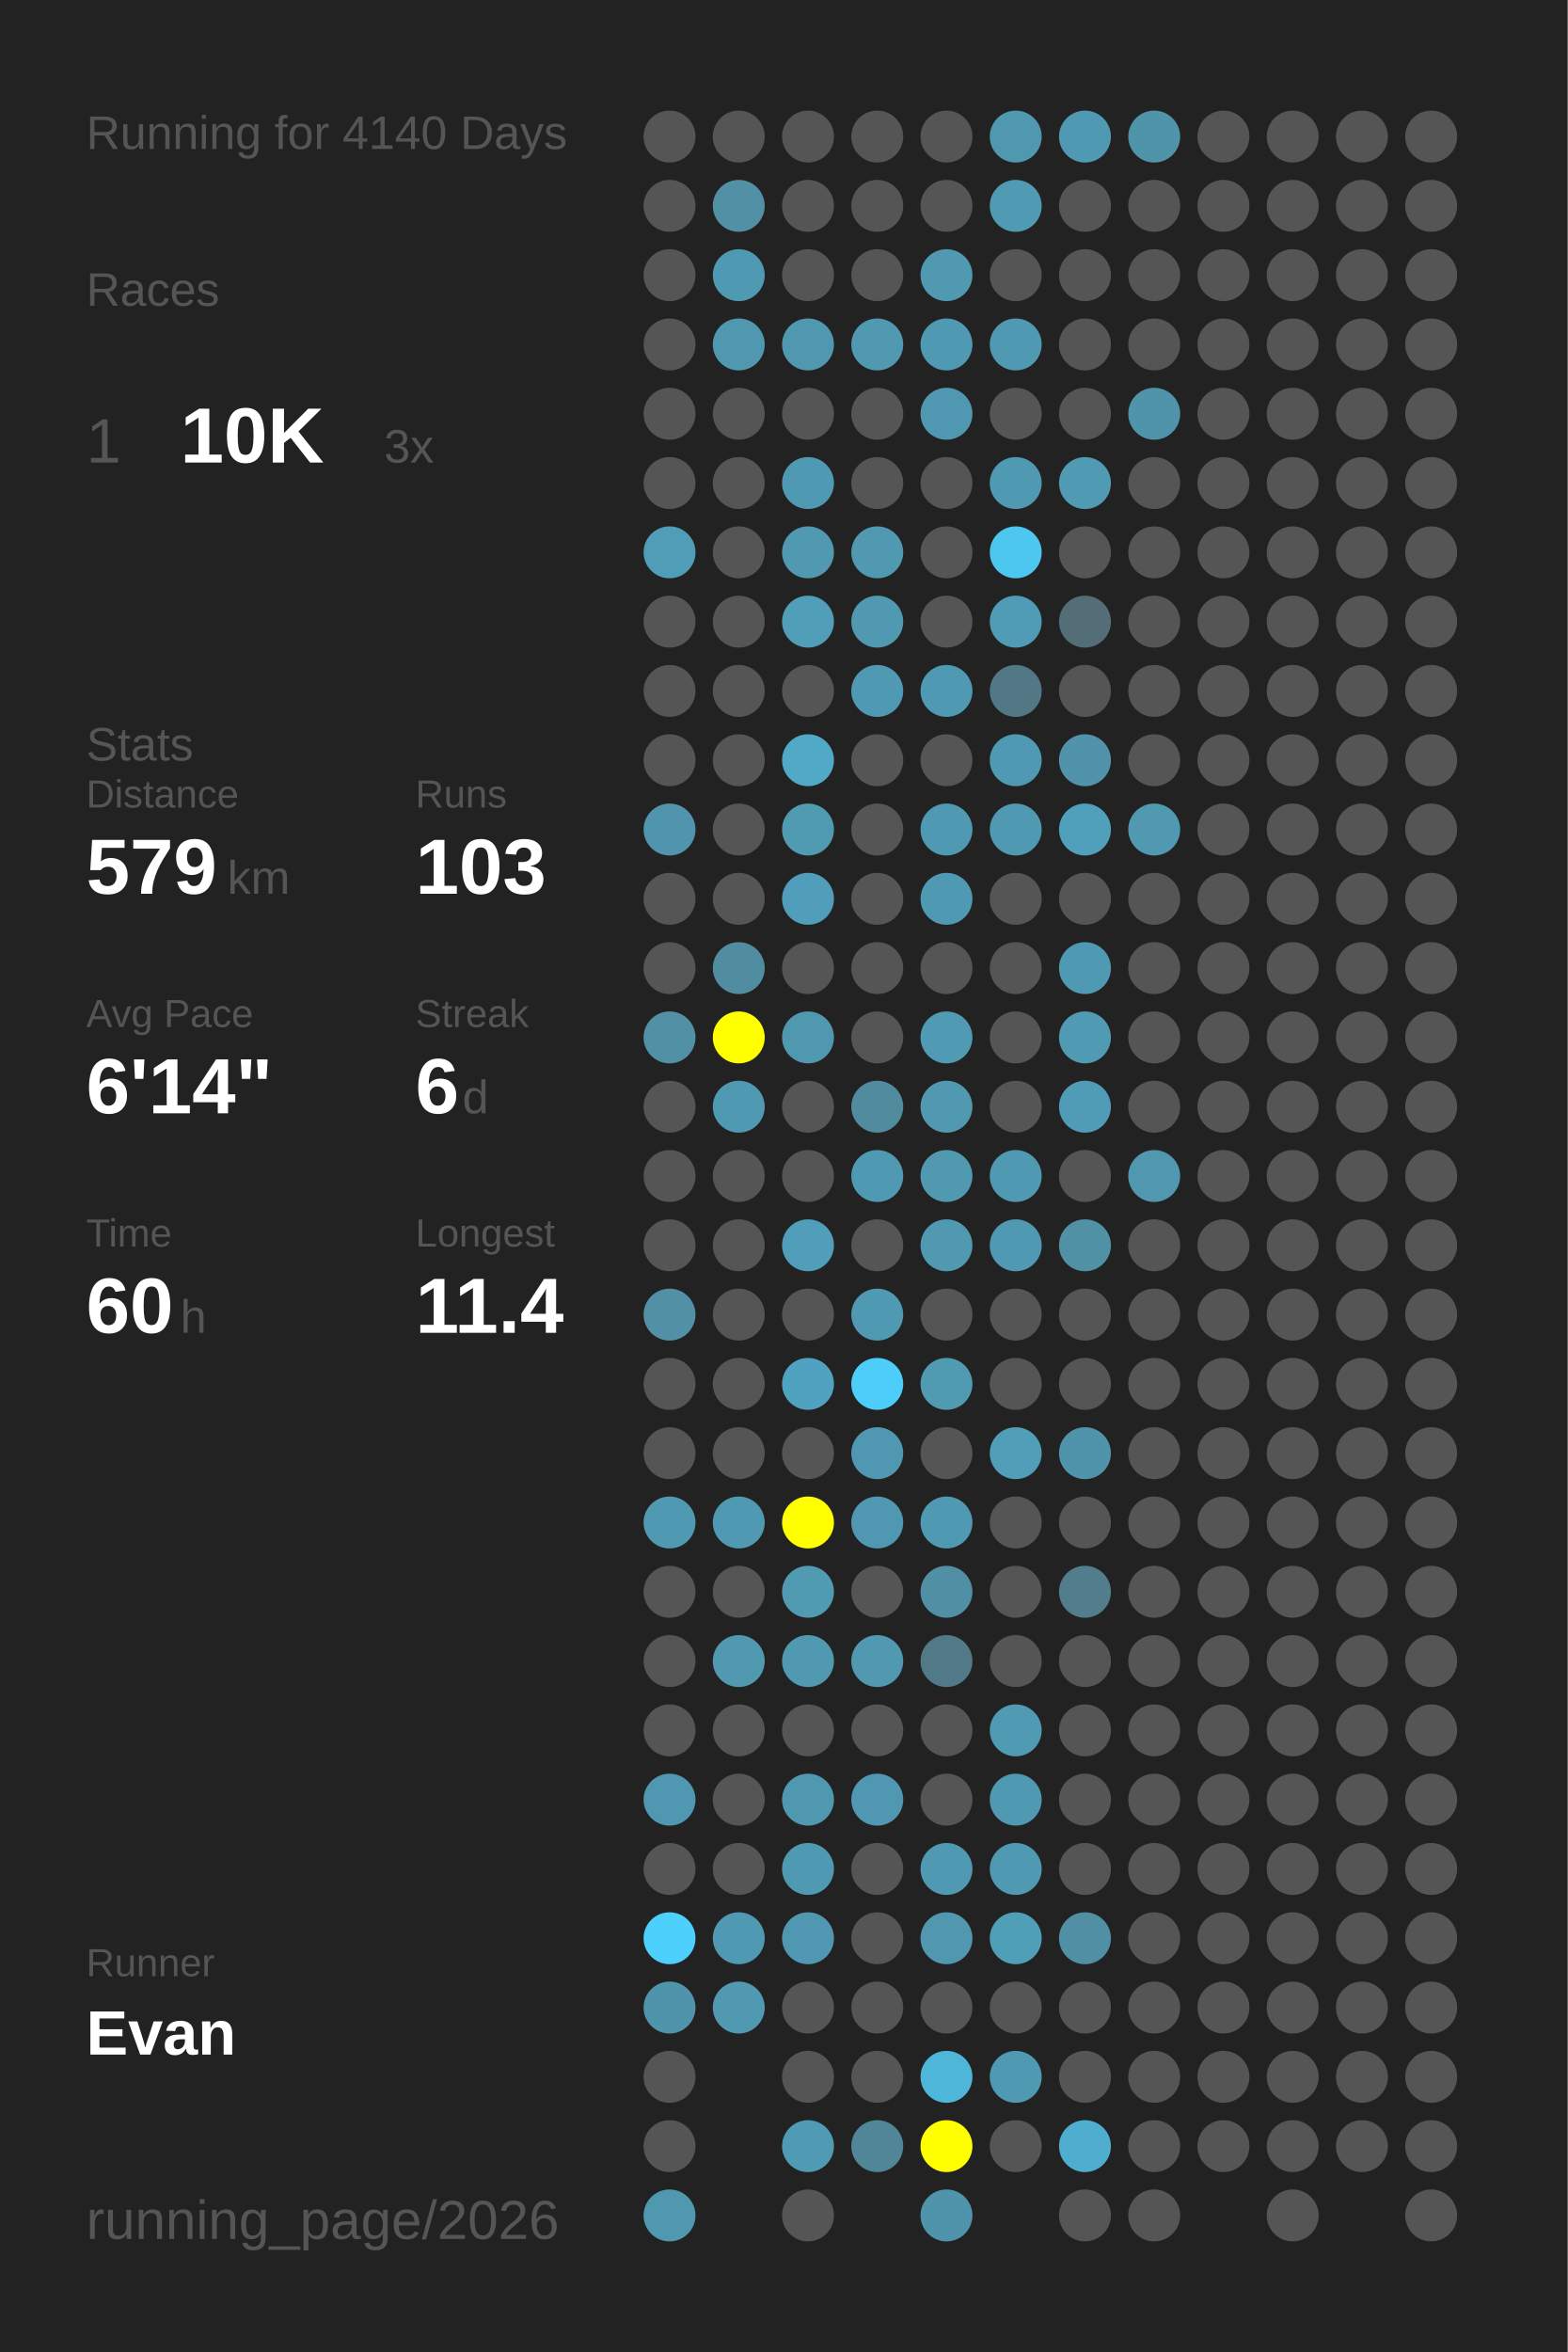
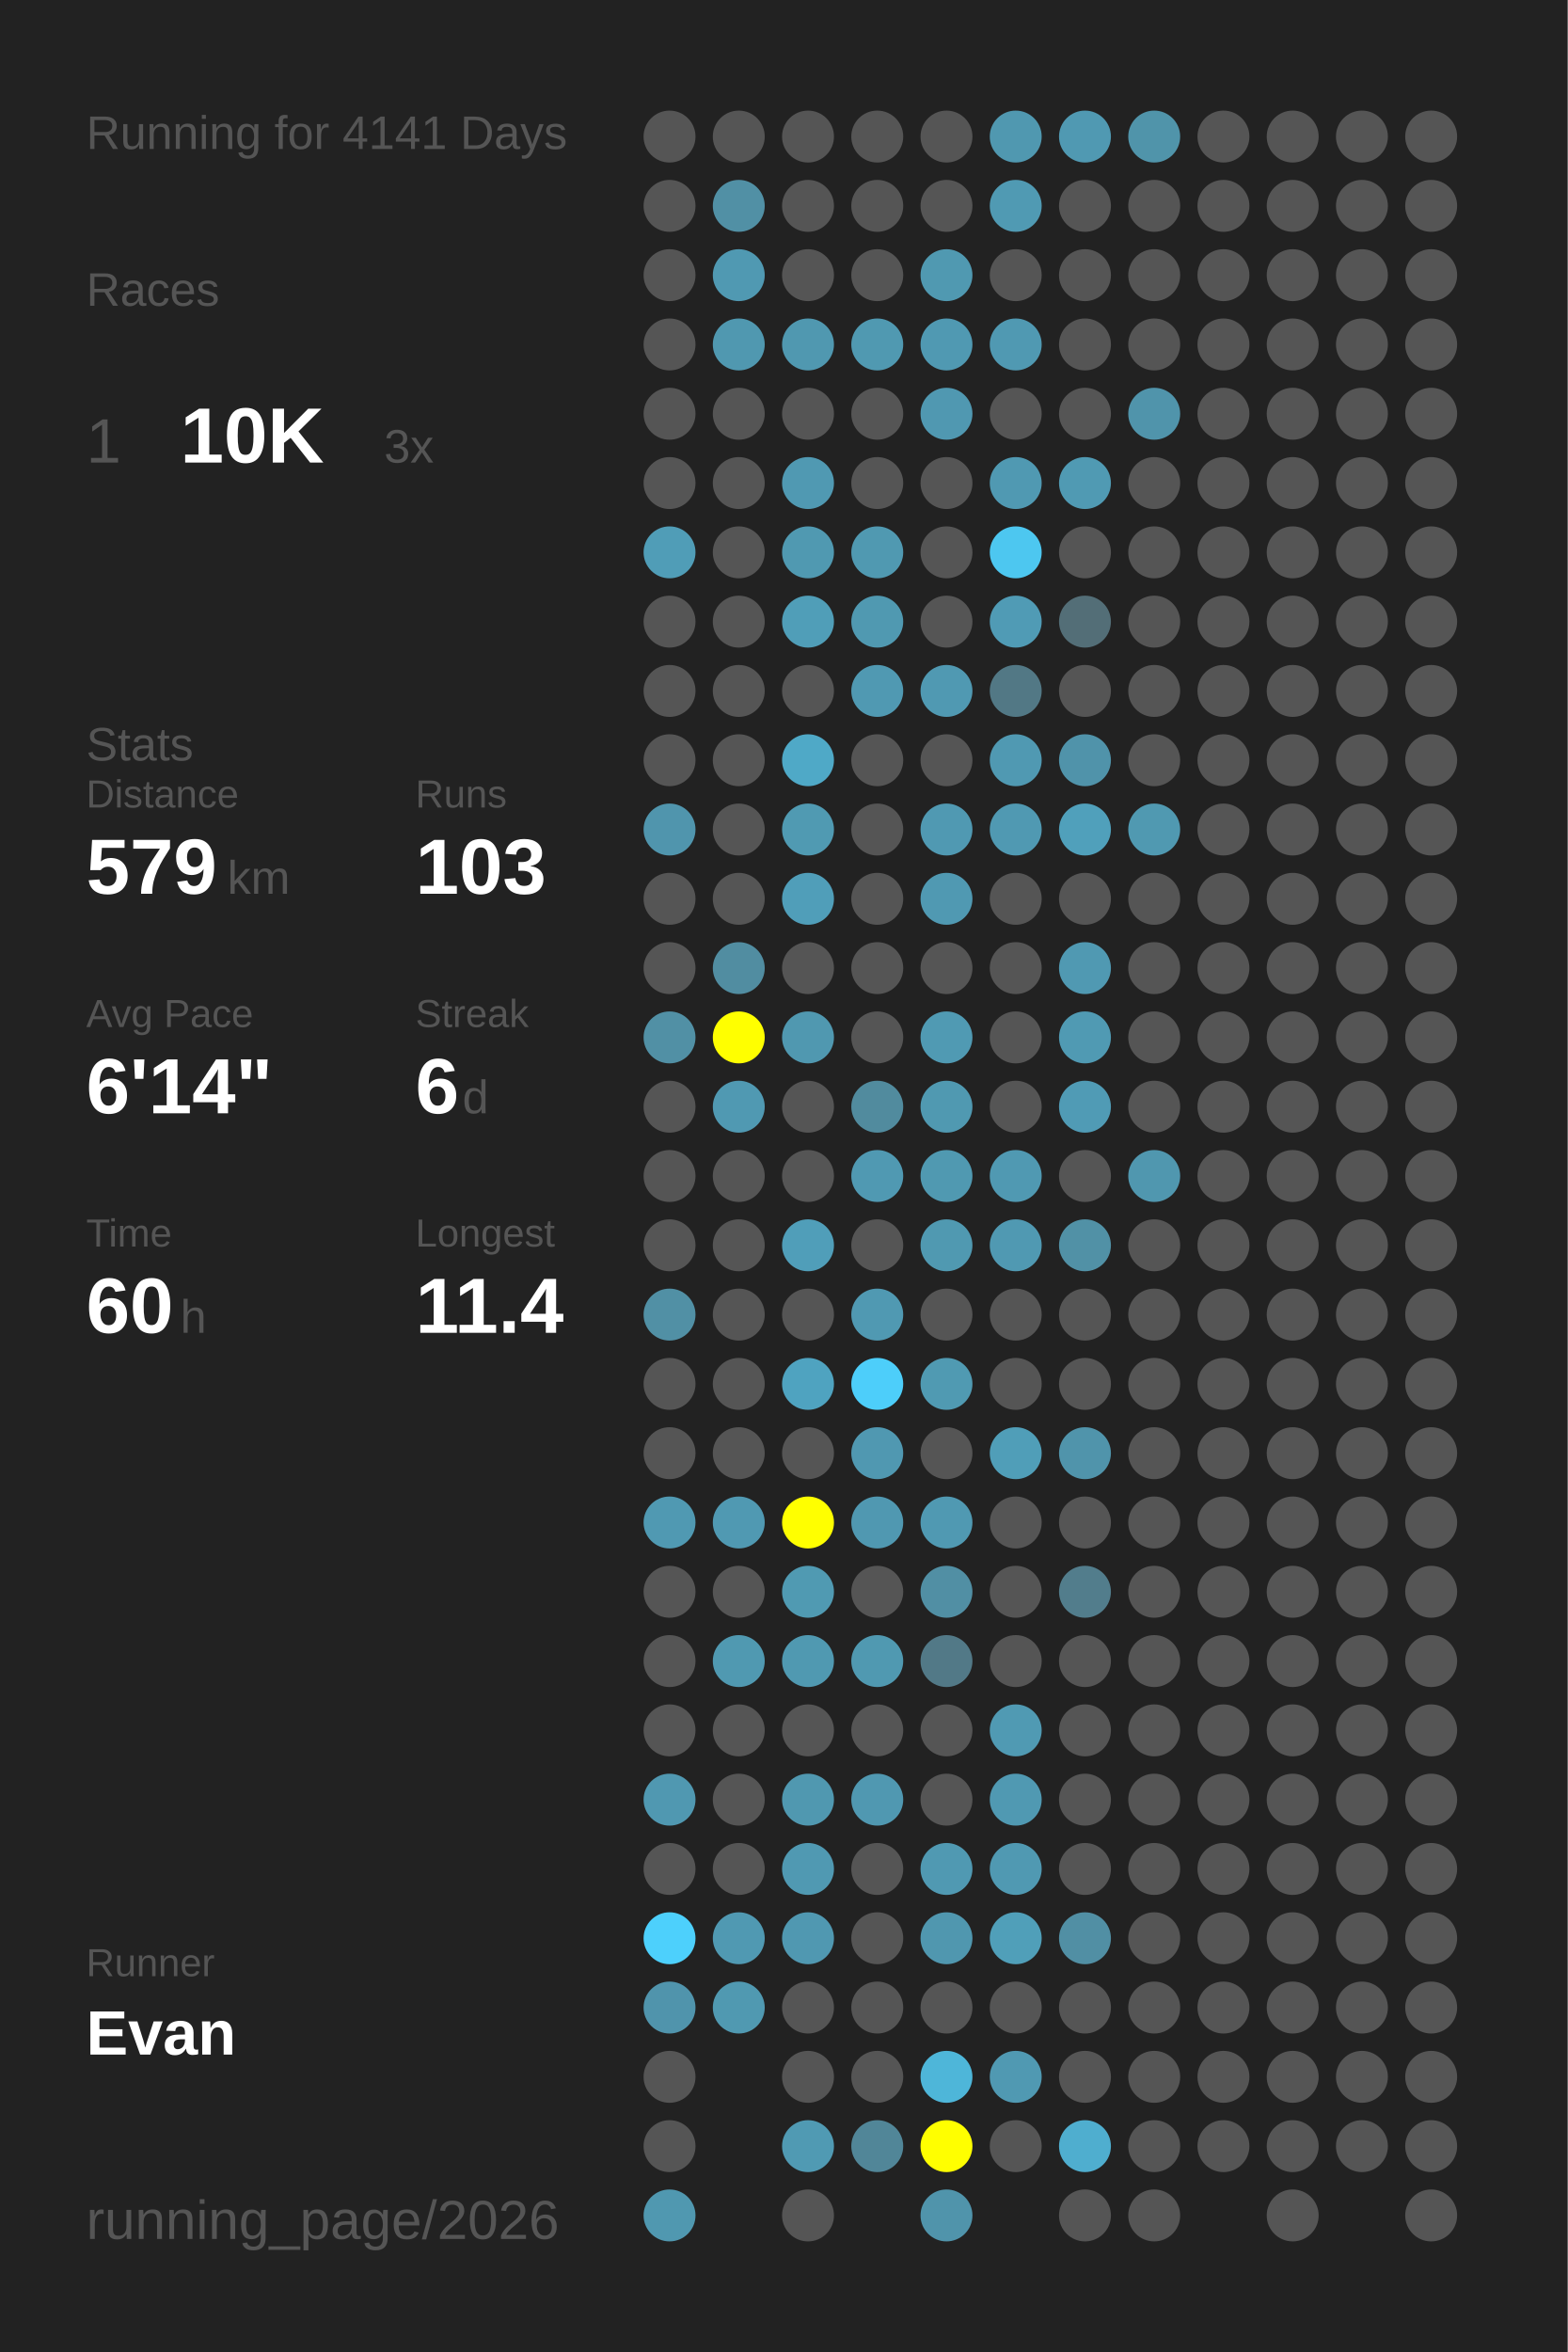
<svg xmlns="http://www.w3.org/2000/svg" baseProfile="full" height="300mm" version="1.1" viewBox="0,0,200,300" width="200mm">
  <defs />
  <rect fill="#222222" height="300" width="200" x="0" y="0" />
-   <text fill="#555555" style="font-size:6px; font-family:Arial;" x="11" y="19">Running for 4140 Days</text>
+   <text fill="#555555" style="font-size:6px; font-family:Arial;" x="11" y="19">Running for 4141 Days</text>
  <text fill="#555555" style="font-size:6px; font-family:Arial;" x="11" y="39">Races</text>
  <text fill="#555555" style="font-size:8px; font-family:Arial;" x="11" y="59">1</text>
  <text fill="#FFFFFF" style="font-size:10px; font-family:Arial; font-weight:bold;" x="23" y="59">10K</text>
  <text fill="#555555" style="font-size:6px; font-family:Arial;" x="49" y="59">3x</text>
  <text fill="#555555" style="font-size:6px; font-family:Arial;" x="11" y="97">Stats</text>
  <text fill="#555555" style="font-size:5px; font-family:Arial;" x="11" y="103">Distance</text>
  <text fill="#FFFFFF" style="font-size:10px; font-family:Arial; font-weight:bold;" x="11" y="114">579</text>
  <text fill="#555555" style="font-size:6px; font-family:Arial;" x="29" y="114">km</text>
  <text fill="#555555" style="font-size:5px; font-family:Arial;" x="53" y="103">Runs</text>
  <text fill="#FFFFFF" style="font-size:10px; font-family:Arial; font-weight:bold;" x="53" y="114">103</text>
  <text fill="#555555" style="font-size:5px; font-family:Arial;" x="11" y="131">Avg Pace</text>
  <text fill="#FFFFFF" style="font-size:10px; font-family:Arial; font-weight:bold;" x="11" y="142">6'14"</text>
  <text fill="#555555" style="font-size:5px; font-family:Arial;" x="53" y="131">Streak</text>
  <text fill="#FFFFFF" style="font-size:10px; font-family:Arial; font-weight:bold;" x="53" y="142">6</text>
  <text fill="#555555" style="font-size:6px; font-family:Arial;" x="59" y="142">d</text>
  <text fill="#555555" style="font-size:5px; font-family:Arial;" x="11" y="159">Time</text>
  <text fill="#FFFFFF" style="font-size:10px; font-family:Arial; font-weight:bold;" x="11" y="170">60</text>
  <text fill="#555555" style="font-size:6px; font-family:Arial;" x="23" y="170">h</text>
  <text fill="#555555" style="font-size:5px; font-family:Arial;" x="53" y="159">Longest</text>
  <text fill="#FFFFFF" style="font-size:10px; font-family:Arial; font-weight:bold;" x="53" y="170">11.4</text>
  <text fill="#555555" style="font-size:5px; font-family:Arial;" x="11" y="252.065">Runner</text>
  <text fill="#FFFFFF" style="font-size:8px; font-family:Arial; font-weight:bold;" x="11" y="262.065">Evan</text>
  <text fill="#555555" style="font-size:7px; font-family:Arial;" x="11" y="285.581">running_page/2026</text>
  <circle cx="85.417" cy="17.419" fill="#555555" r="3.312" />
  <circle cx="85.417" cy="26.258" fill="#555555" r="3.312" />
  <circle cx="85.417" cy="35.097" fill="#555555" r="3.312" />
  <circle cx="85.417" cy="43.935" fill="#555555" r="3.312" />
  <circle cx="85.417" cy="52.774" fill="#555555" r="3.312" />
  <circle cx="85.417" cy="61.613" fill="#555555" r="3.312" />
  <circle cx="85.417" cy="70.452" fill="#509db7" r="3.312" />
  <circle cx="85.417" cy="79.29" fill="#555555" r="3.312" />
  <circle cx="85.417" cy="88.129" fill="#555555" r="3.312" />
  <circle cx="85.417" cy="96.968" fill="#555555" r="3.312" />
  <circle cx="85.417" cy="105.806" fill="#5095ad" r="3.312" />
  <circle cx="85.417" cy="114.645" fill="#555555" r="3.312" />
  <circle cx="85.417" cy="123.484" fill="#555555" r="3.312" />
  <circle cx="85.417" cy="132.323" fill="#5190a5" r="3.312" />
  <circle cx="85.417" cy="141.161" fill="#555555" r="3.312" />
  <circle cx="85.417" cy="150" fill="#555555" r="3.312" />
  <circle cx="85.417" cy="158.839" fill="#555555" r="3.312" />
  <circle cx="85.417" cy="167.677" fill="#5190a5" r="3.312" />
  <circle cx="85.417" cy="176.516" fill="#555555" r="3.312" />
  <circle cx="85.417" cy="185.355" fill="#555555" r="3.312" />
  <circle cx="85.417" cy="194.194" fill="#5099b2" r="3.312" />
  <circle cx="85.417" cy="203.032" fill="#555555" r="3.312" />
  <circle cx="85.417" cy="211.871" fill="#555555" r="3.312" />
  <circle cx="85.417" cy="220.71" fill="#555555" r="3.312" />
  <circle cx="85.417" cy="229.548" fill="#5098b1" r="3.312" />
  <circle cx="85.417" cy="238.387" fill="#555555" r="3.312" />
  <circle cx="85.417" cy="247.226" fill="#4dd0fc" r="3.312" />
  <circle cx="85.417" cy="256.065" fill="#5094ac" r="3.312" />
  <circle cx="85.417" cy="264.903" fill="#555555" r="3.312" />
  <circle cx="85.417" cy="273.742" fill="#555555" r="3.312" />
  <circle cx="85.417" cy="282.581" fill="#5098b0" r="3.312" />
  <circle cx="94.25" cy="17.419" fill="#555555" r="3.312" />
  <circle cx="94.25" cy="26.258" fill="#5190a5" r="3.312" />
  <circle cx="94.25" cy="35.097" fill="#5099b2" r="3.312" />
  <circle cx="94.25" cy="43.935" fill="#5098b0" r="3.312" />
  <circle cx="94.25" cy="52.774" fill="#555555" r="3.312" />
  <circle cx="94.25" cy="61.613" fill="#555555" r="3.312" />
  <circle cx="94.25" cy="70.452" fill="#555555" r="3.312" />
  <circle cx="94.25" cy="79.29" fill="#555555" r="3.312" />
  <circle cx="94.25" cy="88.129" fill="#555555" r="3.312" />
  <circle cx="94.25" cy="96.968" fill="#555555" r="3.312" />
  <circle cx="94.25" cy="105.806" fill="#555555" r="3.312" />
  <circle cx="94.25" cy="114.645" fill="#555555" r="3.312" />
  <circle cx="94.25" cy="123.484" fill="#518da1" r="3.312" />
  <circle cx="94.25" cy="132.323" fill="#FFFF00" r="3.312" />
  <circle cx="94.25" cy="141.161" fill="#5099b2" r="3.312" />
  <circle cx="94.25" cy="150" fill="#555555" r="3.312" />
  <circle cx="94.25" cy="158.839" fill="#555555" r="3.312" />
  <circle cx="94.25" cy="167.677" fill="#555555" r="3.312" />
  <circle cx="94.25" cy="176.516" fill="#555555" r="3.312" />
  <circle cx="94.25" cy="185.355" fill="#555555" r="3.312" />
  <circle cx="94.25" cy="194.194" fill="#5099b2" r="3.312" />
  <circle cx="94.25" cy="203.032" fill="#555555" r="3.312" />
  <circle cx="94.25" cy="211.871" fill="#5099b1" r="3.312" />
  <circle cx="94.25" cy="220.71" fill="#555555" r="3.312" />
  <circle cx="94.25" cy="229.548" fill="#555555" r="3.312" />
  <circle cx="94.25" cy="238.387" fill="#555555" r="3.312" />
  <circle cx="94.25" cy="247.226" fill="#5099b2" r="3.312" />
  <circle cx="94.25" cy="256.065" fill="#5099b1" r="3.312" />
  <circle cx="103.083" cy="17.419" fill="#555555" r="3.312" />
  <circle cx="103.083" cy="26.258" fill="#555555" r="3.312" />
  <circle cx="103.083" cy="35.097" fill="#555555" r="3.312" />
  <circle cx="103.083" cy="43.935" fill="#5098b0" r="3.312" />
  <circle cx="103.083" cy="52.774" fill="#555555" r="3.312" />
  <circle cx="103.083" cy="61.613" fill="#5099b2" r="3.312" />
  <circle cx="103.083" cy="70.452" fill="#5099b1" r="3.312" />
  <circle cx="103.083" cy="79.29" fill="#509eb8" r="3.312" />
  <circle cx="103.083" cy="88.129" fill="#555555" r="3.312" />
  <circle cx="103.083" cy="96.968" fill="#4fa9c7" r="3.312" />
  <circle cx="103.083" cy="105.806" fill="#509ab2" r="3.312" />
  <circle cx="103.083" cy="114.645" fill="#509eb9" r="3.312" />
  <circle cx="103.083" cy="123.484" fill="#555555" r="3.312" />
  <circle cx="103.083" cy="132.323" fill="#5098b0" r="3.312" />
  <circle cx="103.083" cy="141.161" fill="#555555" r="3.312" />
  <circle cx="103.083" cy="150" fill="#555555" r="3.312" />
  <circle cx="103.083" cy="158.839" fill="#509eb9" r="3.312" />
  <circle cx="103.083" cy="167.677" fill="#555555" r="3.312" />
  <circle cx="103.083" cy="176.516" fill="#4fa3c0" r="3.312" />
  <circle cx="103.083" cy="185.355" fill="#555555" r="3.312" />
  <circle cx="103.083" cy="194.194" fill="#FFFF00" r="3.312" />
  <circle cx="103.083" cy="203.032" fill="#509ab2" r="3.312" />
  <circle cx="103.083" cy="211.871" fill="#5099b1" r="3.312" />
  <circle cx="103.083" cy="220.71" fill="#555555" r="3.312" />
  <circle cx="103.083" cy="229.548" fill="#5098b0" r="3.312" />
  <circle cx="103.083" cy="238.387" fill="#5099b2" r="3.312" />
  <circle cx="103.083" cy="247.226" fill="#5098b1" r="3.312" />
  <circle cx="103.083" cy="256.065" fill="#555555" r="3.312" />
  <circle cx="103.083" cy="264.903" fill="#555555" r="3.312" />
  <circle cx="103.083" cy="273.742" fill="#509ab3" r="3.312" />
  <circle cx="103.083" cy="282.581" fill="#555555" r="3.312" />
  <circle cx="111.917" cy="17.419" fill="#555555" r="3.312" />
  <circle cx="111.917" cy="26.258" fill="#555555" r="3.312" />
  <circle cx="111.917" cy="35.097" fill="#555555" r="3.312" />
  <circle cx="111.917" cy="43.935" fill="#5099b1" r="3.312" />
  <circle cx="111.917" cy="52.774" fill="#555555" r="3.312" />
  <circle cx="111.917" cy="61.613" fill="#555555" r="3.312" />
  <circle cx="111.917" cy="70.452" fill="#5099b1" r="3.312" />
  <circle cx="111.917" cy="79.29" fill="#5099b1" r="3.312" />
  <circle cx="111.917" cy="88.129" fill="#5099b2" r="3.312" />
  <circle cx="111.917" cy="96.968" fill="#555555" r="3.312" />
  <circle cx="111.917" cy="105.806" fill="#555555" r="3.312" />
  <circle cx="111.917" cy="114.645" fill="#555555" r="3.312" />
  <circle cx="111.917" cy="123.484" fill="#555555" r="3.312" />
  <circle cx="111.917" cy="132.323" fill="#555555" r="3.312" />
  <circle cx="111.917" cy="141.161" fill="#518b9e" r="3.312" />
  <circle cx="111.917" cy="150" fill="#5099b2" r="3.312" />
  <circle cx="111.917" cy="158.839" fill="#555555" r="3.312" />
  <circle cx="111.917" cy="167.677" fill="#5099b2" r="3.312" />
  <circle cx="111.917" cy="176.516" fill="#4dcefa" r="3.312" />
  <circle cx="111.917" cy="185.355" fill="#5098b1" r="3.312" />
  <circle cx="111.917" cy="194.194" fill="#5098b1" r="3.312" />
  <circle cx="111.917" cy="203.032" fill="#555555" r="3.312" />
  <circle cx="111.917" cy="211.871" fill="#5099b1" r="3.312" />
  <circle cx="111.917" cy="220.71" fill="#555555" r="3.312" />
  <circle cx="111.917" cy="229.548" fill="#5098b1" r="3.312" />
  <circle cx="111.917" cy="238.387" fill="#555555" r="3.312" />
  <circle cx="111.917" cy="247.226" fill="#555555" r="3.312" />
  <circle cx="111.917" cy="256.065" fill="#555555" r="3.312" />
  <circle cx="111.917" cy="264.903" fill="#555555" r="3.312" />
  <circle cx="111.917" cy="273.742" fill="#518698" r="3.312" />
  <circle cx="120.75" cy="17.419" fill="#555555" r="3.312" />
  <circle cx="120.75" cy="26.258" fill="#555555" r="3.312" />
  <circle cx="120.75" cy="35.097" fill="#5099b1" r="3.312" />
  <circle cx="120.75" cy="43.935" fill="#5099b2" r="3.312" />
  <circle cx="120.75" cy="52.774" fill="#5098b1" r="3.312" />
  <circle cx="120.75" cy="61.613" fill="#555555" r="3.312" />
  <circle cx="120.75" cy="70.452" fill="#555555" r="3.312" />
  <circle cx="120.75" cy="79.29" fill="#555555" r="3.312" />
  <circle cx="120.75" cy="88.129" fill="#5099b2" r="3.312" />
  <circle cx="120.75" cy="96.968" fill="#555555" r="3.312" />
  <circle cx="120.75" cy="105.806" fill="#5099b2" r="3.312" />
  <circle cx="120.75" cy="114.645" fill="#5099b2" r="3.312" />
  <circle cx="120.75" cy="123.484" fill="#555555" r="3.312" />
  <circle cx="120.75" cy="132.323" fill="#509ab3" r="3.312" />
  <circle cx="120.75" cy="141.161" fill="#5099b1" r="3.312" />
  <circle cx="120.75" cy="150" fill="#5099b1" r="3.312" />
  <circle cx="120.75" cy="158.839" fill="#5099b1" r="3.312" />
  <circle cx="120.75" cy="167.677" fill="#555555" r="3.312" />
  <circle cx="120.75" cy="176.516" fill="#509ab2" r="3.312" />
  <circle cx="120.75" cy="185.355" fill="#555555" r="3.312" />
  <circle cx="120.75" cy="194.194" fill="#5099b2" r="3.312" />
  <circle cx="120.75" cy="203.032" fill="#518fa4" r="3.312" />
  <circle cx="120.75" cy="211.871" fill="#527987" r="3.312" />
  <circle cx="120.75" cy="220.71" fill="#555555" r="3.312" />
  <circle cx="120.75" cy="229.548" fill="#555555" r="3.312" />
  <circle cx="120.75" cy="238.387" fill="#5099b2" r="3.312" />
  <circle cx="120.75" cy="247.226" fill="#5097af" r="3.312" />
  <circle cx="120.75" cy="256.065" fill="#555555" r="3.312" />
  <circle cx="120.75" cy="264.903" fill="#4eb6d9" r="3.312" />
  <circle cx="120.75" cy="273.742" fill="#FFFF00" r="3.312" />
  <circle cx="120.75" cy="282.581" fill="#5094ab" r="3.312" />
  <circle cx="129.583" cy="17.419" fill="#5098b0" r="3.312" />
  <circle cx="129.583" cy="26.258" fill="#509ab3" r="3.312" />
  <circle cx="129.583" cy="35.097" fill="#555555" r="3.312" />
  <circle cx="129.583" cy="43.935" fill="#5099b2" r="3.312" />
  <circle cx="129.583" cy="52.774" fill="#555555" r="3.312" />
  <circle cx="129.583" cy="61.613" fill="#5099b2" r="3.312" />
  <circle cx="129.583" cy="70.452" fill="#4dc7f0" r="3.312" />
  <circle cx="129.583" cy="79.29" fill="#509bb5" r="3.312" />
  <circle cx="129.583" cy="88.129" fill="#527885" r="3.312" />
  <circle cx="129.583" cy="96.968" fill="#5099b2" r="3.312" />
  <circle cx="129.583" cy="105.806" fill="#5099b2" r="3.312" />
  <circle cx="129.583" cy="114.645" fill="#555555" r="3.312" />
  <circle cx="129.583" cy="123.484" fill="#555555" r="3.312" />
  <circle cx="129.583" cy="132.323" fill="#555555" r="3.312" />
  <circle cx="129.583" cy="141.161" fill="#555555" r="3.312" />
  <circle cx="129.583" cy="150" fill="#5099b2" r="3.312" />
  <circle cx="129.583" cy="158.839" fill="#5099b2" r="3.312" />
  <circle cx="129.583" cy="167.677" fill="#555555" r="3.312" />
  <circle cx="129.583" cy="176.516" fill="#555555" r="3.312" />
  <circle cx="129.583" cy="185.355" fill="#509eb8" r="3.312" />
  <circle cx="129.583" cy="194.194" fill="#555555" r="3.312" />
  <circle cx="129.583" cy="203.032" fill="#555555" r="3.312" />
  <circle cx="129.583" cy="211.871" fill="#555555" r="3.312" />
  <circle cx="129.583" cy="220.71" fill="#509ab3" r="3.312" />
  <circle cx="129.583" cy="229.548" fill="#5099b2" r="3.312" />
  <circle cx="129.583" cy="238.387" fill="#5099b2" r="3.312" />
  <circle cx="129.583" cy="247.226" fill="#509fb9" r="3.312" />
  <circle cx="129.583" cy="256.065" fill="#555555" r="3.312" />
  <circle cx="129.583" cy="264.903" fill="#5099b2" r="3.312" />
  <circle cx="129.583" cy="273.742" fill="#555555" r="3.312" />
  <circle cx="138.417" cy="17.419" fill="#5099b2" r="3.312" />
  <circle cx="138.417" cy="26.258" fill="#555555" r="3.312" />
  <circle cx="138.417" cy="35.097" fill="#555555" r="3.312" />
  <circle cx="138.417" cy="43.935" fill="#555555" r="3.312" />
  <circle cx="138.417" cy="52.774" fill="#555555" r="3.312" />
  <circle cx="138.417" cy="61.613" fill="#509ab3" r="3.312" />
  <circle cx="138.417" cy="70.452" fill="#555555" r="3.312" />
  <circle cx="138.417" cy="79.29" fill="#536e77" r="3.312" />
  <circle cx="138.417" cy="88.129" fill="#555555" r="3.312" />
  <circle cx="138.417" cy="96.968" fill="#5093aa" r="3.312" />
  <circle cx="138.417" cy="105.806" fill="#50a0bb" r="3.312" />
  <circle cx="138.417" cy="114.645" fill="#555555" r="3.312" />
  <circle cx="138.417" cy="123.484" fill="#5099b2" r="3.312" />
  <circle cx="138.417" cy="132.323" fill="#509ab3" r="3.312" />
  <circle cx="138.417" cy="141.161" fill="#509bb5" r="3.312" />
  <circle cx="138.417" cy="150" fill="#555555" r="3.312" />
  <circle cx="138.417" cy="158.839" fill="#5191a6" r="3.312" />
  <circle cx="138.417" cy="167.677" fill="#555555" r="3.312" />
  <circle cx="138.417" cy="176.516" fill="#555555" r="3.312" />
  <circle cx="138.417" cy="185.355" fill="#5094ab" r="3.312" />
  <circle cx="138.417" cy="194.194" fill="#555555" r="3.312" />
  <circle cx="138.417" cy="203.032" fill="#527d8c" r="3.312" />
  <circle cx="138.417" cy="211.871" fill="#555555" r="3.312" />
  <circle cx="138.417" cy="220.71" fill="#555555" r="3.312" />
  <circle cx="138.417" cy="229.548" fill="#555555" r="3.312" />
  <circle cx="138.417" cy="238.387" fill="#555555" r="3.312" />
  <circle cx="138.417" cy="247.226" fill="#518fa4" r="3.312" />
  <circle cx="138.417" cy="256.065" fill="#555555" r="3.312" />
  <circle cx="138.417" cy="264.903" fill="#555555" r="3.312" />
  <circle cx="138.417" cy="273.742" fill="#4faecf" r="3.312" />
  <circle cx="138.417" cy="282.581" fill="#555555" r="3.312" />
  <circle cx="147.25" cy="17.419" fill="#5094aa" r="3.312" />
  <circle cx="147.25" cy="26.258" fill="#555555" r="3.312" />
  <circle cx="147.25" cy="35.097" fill="#555555" r="3.312" />
  <circle cx="147.25" cy="43.935" fill="#555555" r="3.312" />
  <circle cx="147.25" cy="52.774" fill="#5094ab" r="3.312" />
  <circle cx="147.25" cy="61.613" fill="#555555" r="3.312" />
  <circle cx="147.25" cy="70.452" fill="#555555" r="3.312" />
  <circle cx="147.25" cy="79.29" fill="#555555" r="3.312" />
  <circle cx="147.25" cy="88.129" fill="#555555" r="3.312" />
  <circle cx="147.25" cy="96.968" fill="#555555" r="3.312" />
  <circle cx="147.25" cy="105.806" fill="#5099b1" r="3.312" />
  <circle cx="147.25" cy="114.645" fill="#555555" r="3.312" />
  <circle cx="147.25" cy="123.484" fill="#555555" r="3.312" />
  <circle cx="147.25" cy="132.323" fill="#555555" r="3.312" />
  <circle cx="147.25" cy="141.161" fill="#555555" r="3.312" />
  <circle cx="147.25" cy="150" fill="#5097af" r="3.312" />
  <circle cx="147.25" cy="158.839" fill="#555555" r="3.312" />
  <circle cx="147.25" cy="167.677" fill="#555555" r="3.312" />
  <circle cx="147.25" cy="176.516" fill="#555555" r="3.312" />
  <circle cx="147.25" cy="185.355" fill="#555555" r="3.312" />
  <circle cx="147.25" cy="194.194" fill="#555555" r="3.312" />
  <circle cx="147.25" cy="203.032" fill="#555555" r="3.312" />
  <circle cx="147.25" cy="211.871" fill="#555555" r="3.312" />
  <circle cx="147.25" cy="220.71" fill="#555555" r="3.312" />
  <circle cx="147.25" cy="229.548" fill="#555555" r="3.312" />
  <circle cx="147.25" cy="238.387" fill="#555555" r="3.312" />
  <circle cx="147.25" cy="247.226" fill="#555555" r="3.312" />
  <circle cx="147.25" cy="256.065" fill="#555555" r="3.312" />
  <circle cx="147.25" cy="264.903" fill="#555555" r="3.312" />
  <circle cx="147.25" cy="273.742" fill="#555555" r="3.312" />
  <circle cx="147.25" cy="282.581" fill="#555555" r="3.312" />
  <circle cx="156.083" cy="17.419" fill="#555555" r="3.312" />
  <circle cx="156.083" cy="26.258" fill="#555555" r="3.312" />
  <circle cx="156.083" cy="35.097" fill="#555555" r="3.312" />
  <circle cx="156.083" cy="43.935" fill="#555555" r="3.312" />
  <circle cx="156.083" cy="52.774" fill="#555555" r="3.312" />
  <circle cx="156.083" cy="61.613" fill="#555555" r="3.312" />
  <circle cx="156.083" cy="70.452" fill="#555555" r="3.312" />
  <circle cx="156.083" cy="79.29" fill="#555555" r="3.312" />
  <circle cx="156.083" cy="88.129" fill="#555555" r="3.312" />
  <circle cx="156.083" cy="96.968" fill="#555555" r="3.312" />
  <circle cx="156.083" cy="105.806" fill="#555555" r="3.312" />
  <circle cx="156.083" cy="114.645" fill="#555555" r="3.312" />
  <circle cx="156.083" cy="123.484" fill="#555555" r="3.312" />
  <circle cx="156.083" cy="132.323" fill="#555555" r="3.312" />
  <circle cx="156.083" cy="141.161" fill="#555555" r="3.312" />
  <circle cx="156.083" cy="150" fill="#555555" r="3.312" />
  <circle cx="156.083" cy="158.839" fill="#555555" r="3.312" />
  <circle cx="156.083" cy="167.677" fill="#555555" r="3.312" />
  <circle cx="156.083" cy="176.516" fill="#555555" r="3.312" />
  <circle cx="156.083" cy="185.355" fill="#555555" r="3.312" />
  <circle cx="156.083" cy="194.194" fill="#555555" r="3.312" />
  <circle cx="156.083" cy="203.032" fill="#555555" r="3.312" />
  <circle cx="156.083" cy="211.871" fill="#555555" r="3.312" />
  <circle cx="156.083" cy="220.71" fill="#555555" r="3.312" />
  <circle cx="156.083" cy="229.548" fill="#555555" r="3.312" />
  <circle cx="156.083" cy="238.387" fill="#555555" r="3.312" />
  <circle cx="156.083" cy="247.226" fill="#555555" r="3.312" />
  <circle cx="156.083" cy="256.065" fill="#555555" r="3.312" />
  <circle cx="156.083" cy="264.903" fill="#555555" r="3.312" />
  <circle cx="156.083" cy="273.742" fill="#555555" r="3.312" />
  <circle cx="164.917" cy="17.419" fill="#555555" r="3.312" />
  <circle cx="164.917" cy="26.258" fill="#555555" r="3.312" />
  <circle cx="164.917" cy="35.097" fill="#555555" r="3.312" />
  <circle cx="164.917" cy="43.935" fill="#555555" r="3.312" />
  <circle cx="164.917" cy="52.774" fill="#555555" r="3.312" />
  <circle cx="164.917" cy="61.613" fill="#555555" r="3.312" />
  <circle cx="164.917" cy="70.452" fill="#555555" r="3.312" />
  <circle cx="164.917" cy="79.29" fill="#555555" r="3.312" />
  <circle cx="164.917" cy="88.129" fill="#555555" r="3.312" />
  <circle cx="164.917" cy="96.968" fill="#555555" r="3.312" />
  <circle cx="164.917" cy="105.806" fill="#555555" r="3.312" />
  <circle cx="164.917" cy="114.645" fill="#555555" r="3.312" />
  <circle cx="164.917" cy="123.484" fill="#555555" r="3.312" />
  <circle cx="164.917" cy="132.323" fill="#555555" r="3.312" />
  <circle cx="164.917" cy="141.161" fill="#555555" r="3.312" />
  <circle cx="164.917" cy="150" fill="#555555" r="3.312" />
  <circle cx="164.917" cy="158.839" fill="#555555" r="3.312" />
  <circle cx="164.917" cy="167.677" fill="#555555" r="3.312" />
  <circle cx="164.917" cy="176.516" fill="#555555" r="3.312" />
  <circle cx="164.917" cy="185.355" fill="#555555" r="3.312" />
  <circle cx="164.917" cy="194.194" fill="#555555" r="3.312" />
  <circle cx="164.917" cy="203.032" fill="#555555" r="3.312" />
  <circle cx="164.917" cy="211.871" fill="#555555" r="3.312" />
  <circle cx="164.917" cy="220.71" fill="#555555" r="3.312" />
  <circle cx="164.917" cy="229.548" fill="#555555" r="3.312" />
  <circle cx="164.917" cy="238.387" fill="#555555" r="3.312" />
  <circle cx="164.917" cy="247.226" fill="#555555" r="3.312" />
  <circle cx="164.917" cy="256.065" fill="#555555" r="3.312" />
  <circle cx="164.917" cy="264.903" fill="#555555" r="3.312" />
  <circle cx="164.917" cy="273.742" fill="#555555" r="3.312" />
  <circle cx="164.917" cy="282.581" fill="#555555" r="3.312" />
  <circle cx="173.75" cy="17.419" fill="#555555" r="3.312" />
  <circle cx="173.75" cy="26.258" fill="#555555" r="3.312" />
  <circle cx="173.75" cy="35.097" fill="#555555" r="3.312" />
  <circle cx="173.75" cy="43.935" fill="#555555" r="3.312" />
  <circle cx="173.75" cy="52.774" fill="#555555" r="3.312" />
  <circle cx="173.75" cy="61.613" fill="#555555" r="3.312" />
  <circle cx="173.75" cy="70.452" fill="#555555" r="3.312" />
  <circle cx="173.75" cy="79.29" fill="#555555" r="3.312" />
  <circle cx="173.75" cy="88.129" fill="#555555" r="3.312" />
  <circle cx="173.75" cy="96.968" fill="#555555" r="3.312" />
  <circle cx="173.75" cy="105.806" fill="#555555" r="3.312" />
  <circle cx="173.75" cy="114.645" fill="#555555" r="3.312" />
  <circle cx="173.75" cy="123.484" fill="#555555" r="3.312" />
  <circle cx="173.75" cy="132.323" fill="#555555" r="3.312" />
  <circle cx="173.75" cy="141.161" fill="#555555" r="3.312" />
  <circle cx="173.75" cy="150" fill="#555555" r="3.312" />
  <circle cx="173.75" cy="158.839" fill="#555555" r="3.312" />
  <circle cx="173.75" cy="167.677" fill="#555555" r="3.312" />
  <circle cx="173.75" cy="176.516" fill="#555555" r="3.312" />
  <circle cx="173.75" cy="185.355" fill="#555555" r="3.312" />
  <circle cx="173.75" cy="194.194" fill="#555555" r="3.312" />
  <circle cx="173.75" cy="203.032" fill="#555555" r="3.312" />
  <circle cx="173.75" cy="211.871" fill="#555555" r="3.312" />
  <circle cx="173.75" cy="220.71" fill="#555555" r="3.312" />
  <circle cx="173.75" cy="229.548" fill="#555555" r="3.312" />
  <circle cx="173.75" cy="238.387" fill="#555555" r="3.312" />
  <circle cx="173.75" cy="247.226" fill="#555555" r="3.312" />
  <circle cx="173.75" cy="256.065" fill="#555555" r="3.312" />
  <circle cx="173.75" cy="264.903" fill="#555555" r="3.312" />
  <circle cx="173.75" cy="273.742" fill="#555555" r="3.312" />
  <circle cx="182.583" cy="17.419" fill="#555555" r="3.312" />
  <circle cx="182.583" cy="26.258" fill="#555555" r="3.312" />
  <circle cx="182.583" cy="35.097" fill="#555555" r="3.312" />
  <circle cx="182.583" cy="43.935" fill="#555555" r="3.312" />
  <circle cx="182.583" cy="52.774" fill="#555555" r="3.312" />
  <circle cx="182.583" cy="61.613" fill="#555555" r="3.312" />
  <circle cx="182.583" cy="70.452" fill="#555555" r="3.312" />
  <circle cx="182.583" cy="79.29" fill="#555555" r="3.312" />
  <circle cx="182.583" cy="88.129" fill="#555555" r="3.312" />
  <circle cx="182.583" cy="96.968" fill="#555555" r="3.312" />
  <circle cx="182.583" cy="105.806" fill="#555555" r="3.312" />
  <circle cx="182.583" cy="114.645" fill="#555555" r="3.312" />
  <circle cx="182.583" cy="123.484" fill="#555555" r="3.312" />
  <circle cx="182.583" cy="132.323" fill="#555555" r="3.312" />
  <circle cx="182.583" cy="141.161" fill="#555555" r="3.312" />
  <circle cx="182.583" cy="150" fill="#555555" r="3.312" />
  <circle cx="182.583" cy="158.839" fill="#555555" r="3.312" />
  <circle cx="182.583" cy="167.677" fill="#555555" r="3.312" />
  <circle cx="182.583" cy="176.516" fill="#555555" r="3.312" />
  <circle cx="182.583" cy="185.355" fill="#555555" r="3.312" />
  <circle cx="182.583" cy="194.194" fill="#555555" r="3.312" />
  <circle cx="182.583" cy="203.032" fill="#555555" r="3.312" />
  <circle cx="182.583" cy="211.871" fill="#555555" r="3.312" />
  <circle cx="182.583" cy="220.71" fill="#555555" r="3.312" />
  <circle cx="182.583" cy="229.548" fill="#555555" r="3.312" />
  <circle cx="182.583" cy="238.387" fill="#555555" r="3.312" />
  <circle cx="182.583" cy="247.226" fill="#555555" r="3.312" />
  <circle cx="182.583" cy="256.065" fill="#555555" r="3.312" />
  <circle cx="182.583" cy="264.903" fill="#555555" r="3.312" />
  <circle cx="182.583" cy="273.742" fill="#555555" r="3.312" />
  <circle cx="182.583" cy="282.581" fill="#555555" r="3.312" />
</svg>
